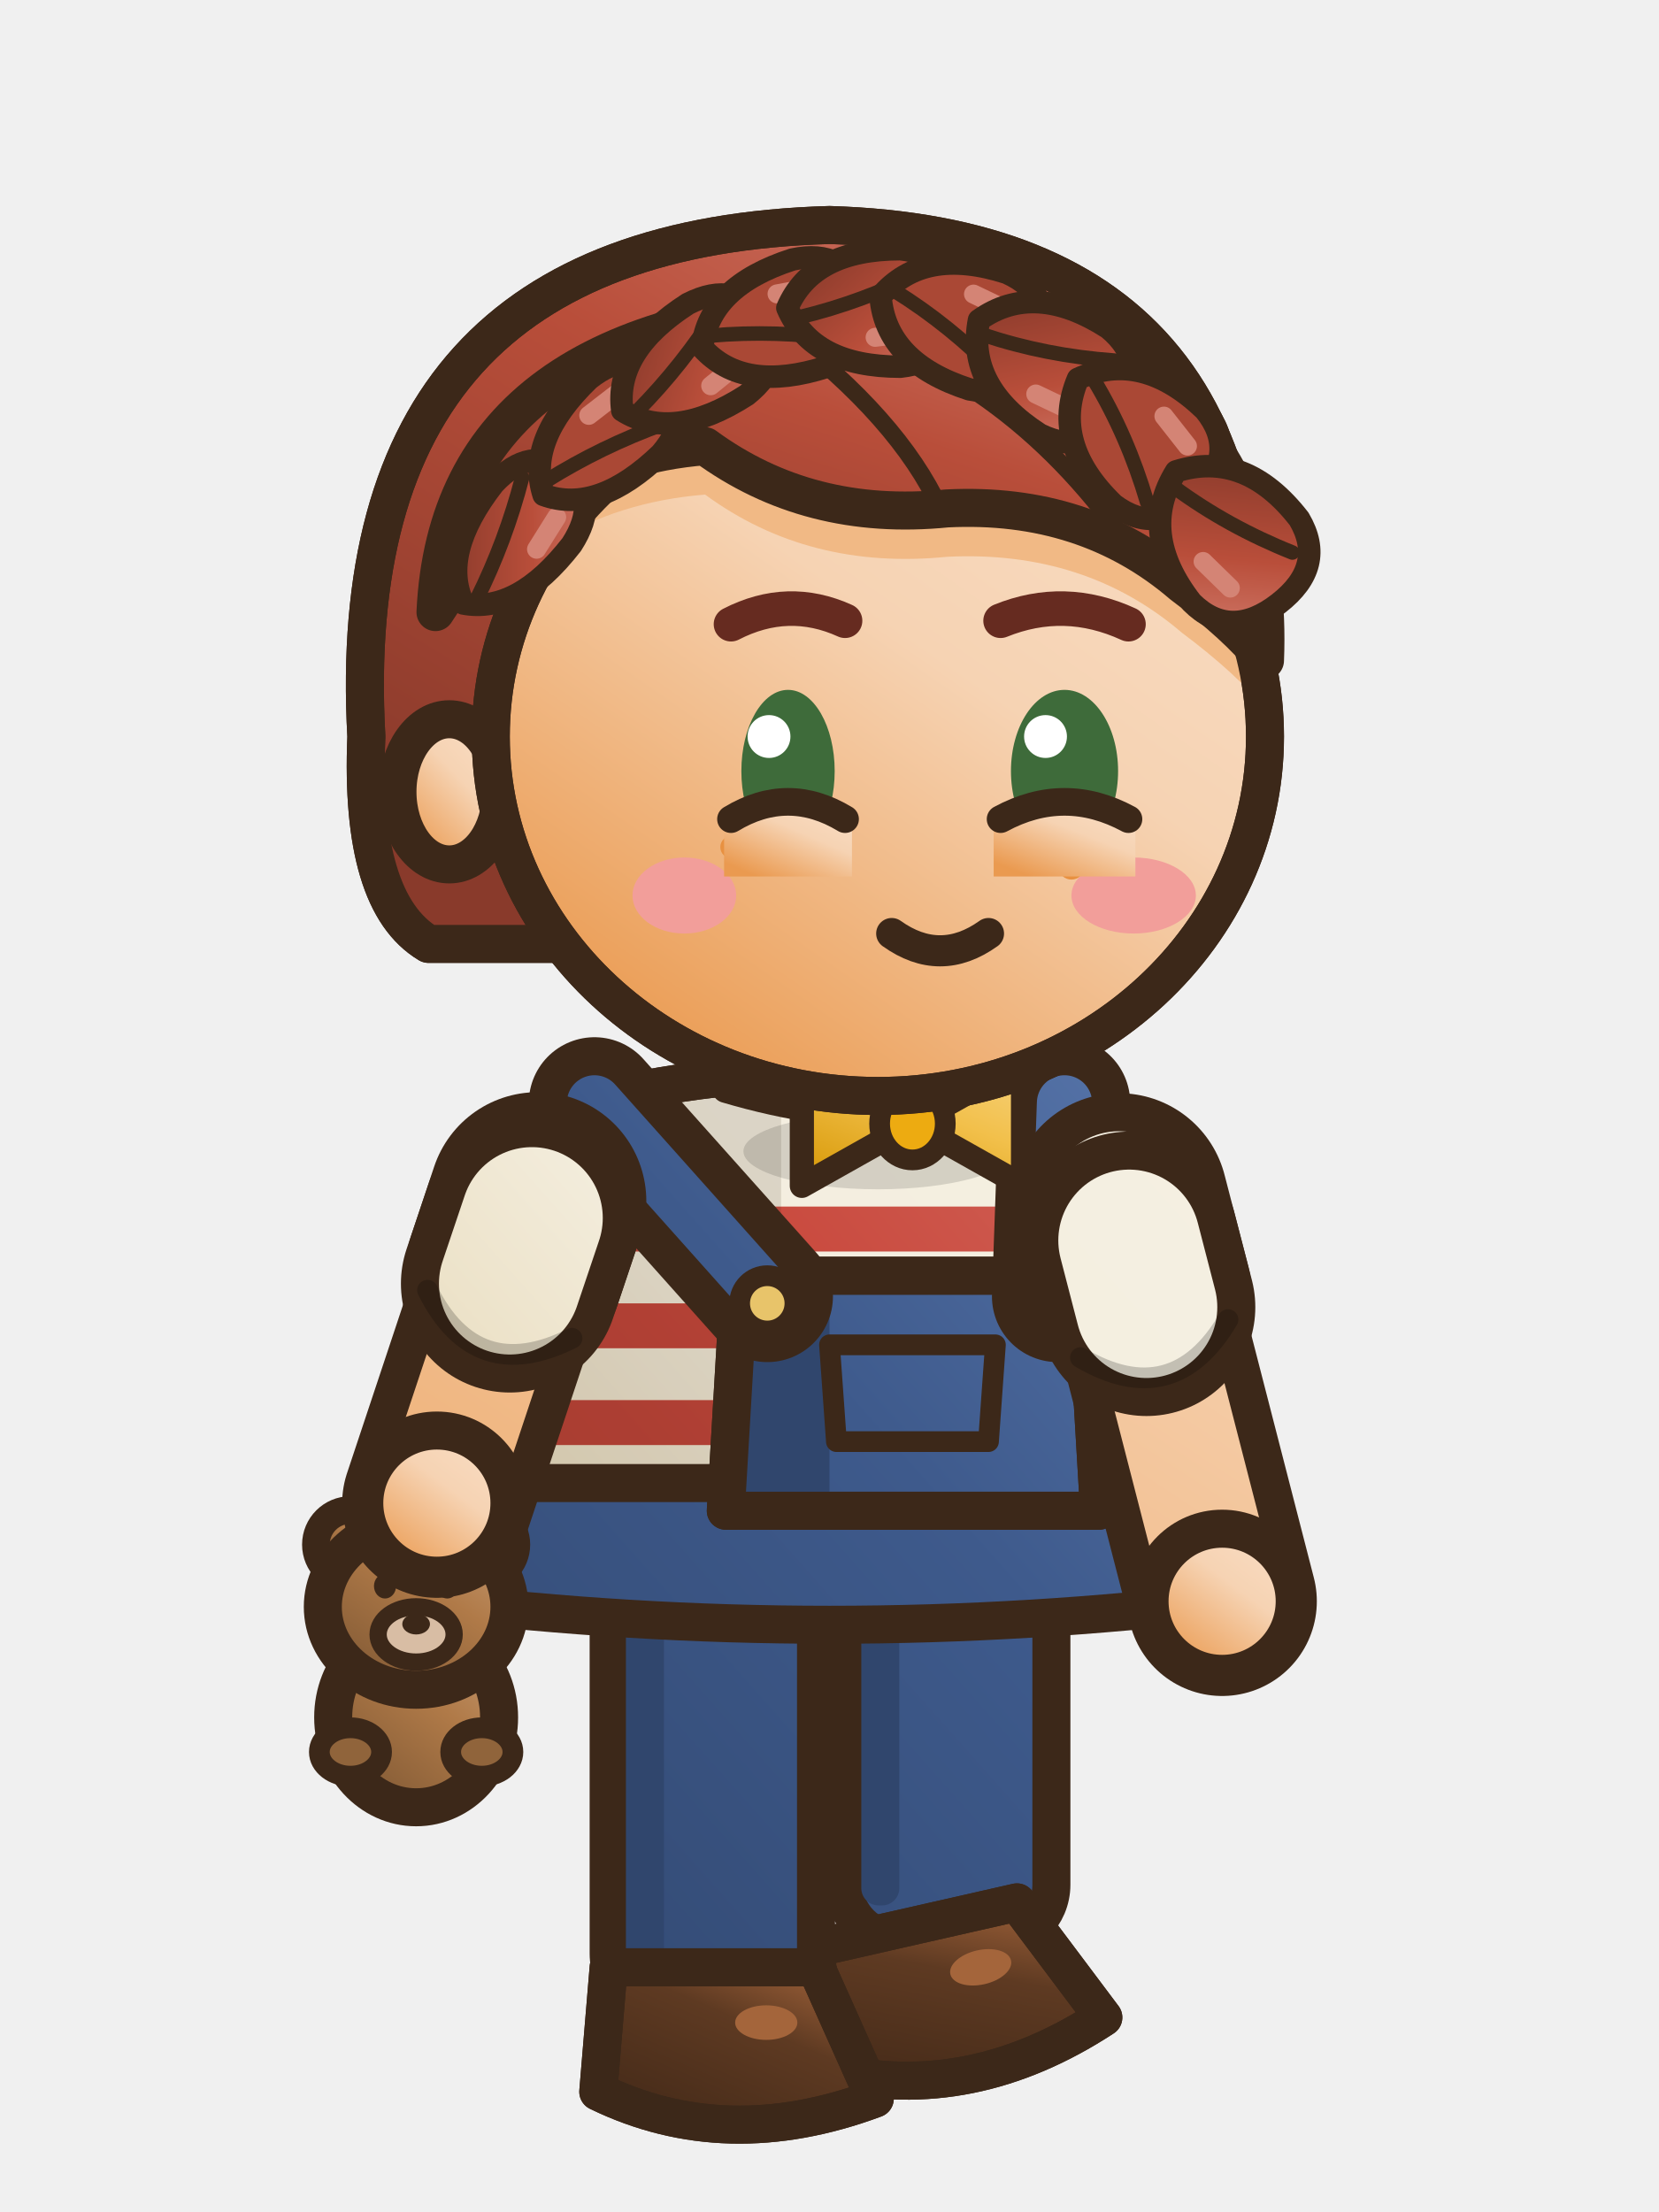
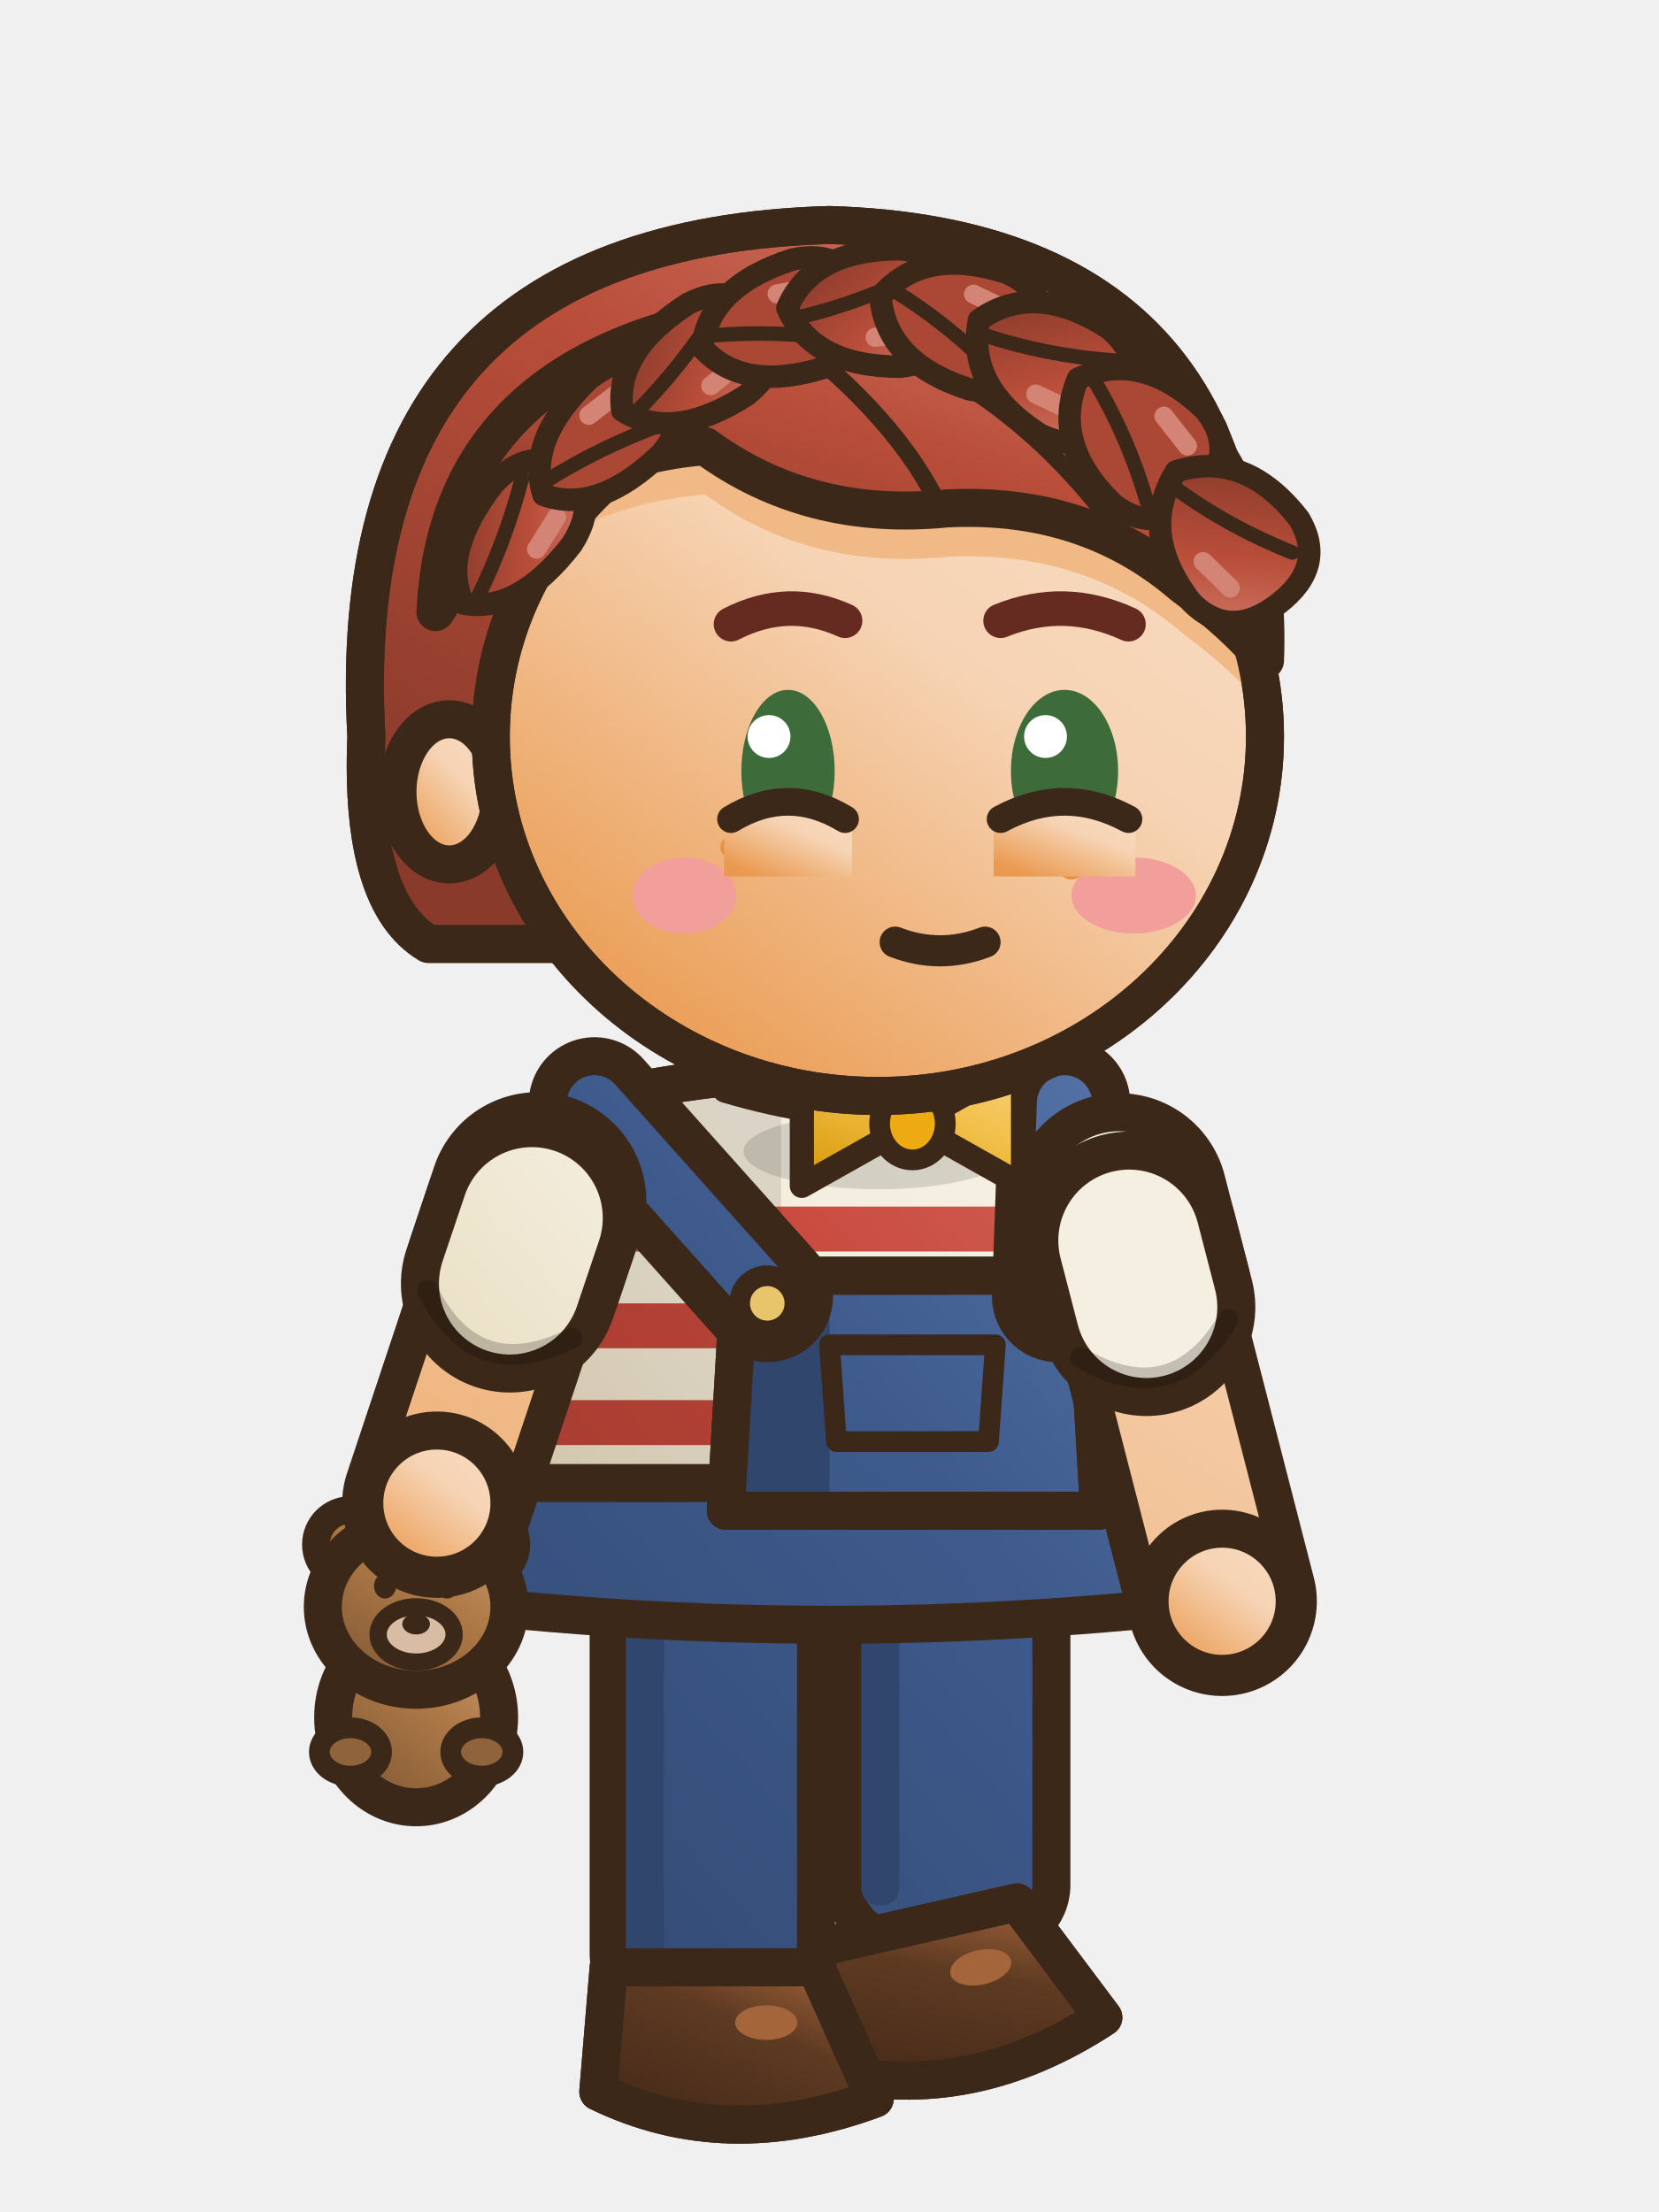
<svg xmlns="http://www.w3.org/2000/svg" width="48" height="64" viewBox="0 0 48 64">
  <g transform="translate(48 0) scale(-1 1)">
    <defs>
      <linearGradient id="a11semarche5G0" x1="0" y1="0" x2="0.75" y2="1">
        <stop offset="0" stop-color="#F9DFC8" />
        <stop offset="0.45" stop-color="#F6D3B3" />
        <stop offset="1" stop-color="#EA9A50" />
      </linearGradient>
      <linearGradient id="a11semarche5G0t" gradientUnits="userSpaceOnUse" x1="4" y1="2" x2="42" y2="60">
        <stop offset="0" stop-color="#F9DFC8" />
        <stop offset="0.45" stop-color="#F6D3B3" />
        <stop offset="1" stop-color="#EA9A50" />
      </linearGradient>
      <linearGradient id="a11semarche5G1" x1="0" y1="0" x2="0.75" y2="1">
        <stop offset="0" stop-color="#D17C6D" />
        <stop offset="0.45" stop-color="#B94E3A" />
        <stop offset="1" stop-color="#893A2B" />
      </linearGradient>
      <linearGradient id="a11semarche5G1t" gradientUnits="userSpaceOnUse" x1="4" y1="2" x2="42" y2="60">
        <stop offset="0" stop-color="#D17C6D" />
        <stop offset="0.45" stop-color="#B94E3A" />
        <stop offset="1" stop-color="#893A2B" />
      </linearGradient>
      <linearGradient id="a11semarche5G2" x1="0" y1="0" x2="0.75" y2="1">
        <stop offset="0" stop-color="#D77A71" />
        <stop offset="0.45" stop-color="#C8463A" />
        <stop offset="1" stop-color="#95332A" />
      </linearGradient>
      <linearGradient id="a11semarche5G2t" gradientUnits="userSpaceOnUse" x1="6" y1="28" x2="42" y2="60">
        <stop offset="0" stop-color="#D77A71" />
        <stop offset="0.45" stop-color="#C8463A" />
        <stop offset="1" stop-color="#95332A" />
      </linearGradient>
      <linearGradient id="a11semarche5G3" x1="0" y1="0" x2="0.75" y2="1">
        <stop offset="0" stop-color="#6584BB" />
        <stop offset="0.45" stop-color="#3E5A8C" />
        <stop offset="1" stop-color="#2E4368" />
      </linearGradient>
      <linearGradient id="a11semarche5G3t" gradientUnits="userSpaceOnUse" x1="6" y1="28" x2="42" y2="60">
        <stop offset="0" stop-color="#6584BB" />
        <stop offset="0.45" stop-color="#3E5A8C" />
        <stop offset="1" stop-color="#2E4368" />
      </linearGradient>
      <linearGradient id="a11semarche5G4" x1="0" y1="0" x2="0.75" y2="1">
        <stop offset="0" stop-color="#F5F0E3" />
        <stop offset="0.45" stop-color="#F4EEDF" />
        <stop offset="1" stop-color="#D5BE85" />
      </linearGradient>
      <linearGradient id="a11semarche5G4t" gradientUnits="userSpaceOnUse" x1="6" y1="28" x2="42" y2="60">
        <stop offset="0" stop-color="#F5F0E3" />
        <stop offset="0.45" stop-color="#F4EEDF" />
        <stop offset="1" stop-color="#D5BE85" />
      </linearGradient>
      <linearGradient id="a11semarche5G5" x1="0" y1="0" x2="0.75" y2="1">
        <stop offset="0" stop-color="#AD6A3E" />
        <stop offset="0.45" stop-color="#5E3A22" />
        <stop offset="1" stop-color="#462B19" />
      </linearGradient>
      <linearGradient id="a11semarche5G5t" gradientUnits="userSpaceOnUse" x1="4" y1="2" x2="42" y2="60">
        <stop offset="0" stop-color="#AD6A3E" />
        <stop offset="0.45" stop-color="#5E3A22" />
        <stop offset="1" stop-color="#462B19" />
      </linearGradient>
      <linearGradient id="a11semarche5G6" x1="0" y1="0" x2="0.75" y2="1">
        <stop offset="0" stop-color="#DDA492" />
        <stop offset="0.45" stop-color="#D08168" />
        <stop offset="1" stop-color="#B05437" />
      </linearGradient>
      <linearGradient id="a11semarche5G6t" gradientUnits="userSpaceOnUse" x1="4" y1="2" x2="42" y2="60">
        <stop offset="0" stop-color="#DDA492" />
        <stop offset="0.45" stop-color="#D08168" />
        <stop offset="1" stop-color="#B05437" />
      </linearGradient>
      <linearGradient id="a11semarche5G7" x1="0" y1="0" x2="0.75" y2="1">
        <stop offset="0" stop-color="#C89F79" />
        <stop offset="0.45" stop-color="#B07A48" />
        <stop offset="1" stop-color="#825A35" />
      </linearGradient>
      <linearGradient id="a11semarche5G7t" gradientUnits="userSpaceOnUse" x1="4" y1="2" x2="42" y2="60">
        <stop offset="0" stop-color="#C89F79" />
        <stop offset="0.45" stop-color="#B07A48" />
        <stop offset="1" stop-color="#825A35" />
      </linearGradient>
      <linearGradient id="a11semarche5G8" x1="0" y1="0" x2="0.75" y2="1">
        <stop offset="0" stop-color="#F6D27D" />
        <stop offset="0.45" stop-color="#F2C04B" />
        <stop offset="1" stop-color="#DB9E10" />
      </linearGradient>
      <linearGradient id="a11semarche5G8t" gradientUnits="userSpaceOnUse" x1="4" y1="2" x2="42" y2="60">
        <stop offset="0" stop-color="#F6D27D" />
        <stop offset="0.45" stop-color="#F2C04B" />
        <stop offset="1" stop-color="#DB9E10" />
      </linearGradient>
    </defs>
    <g transform="translate(0 -0.29)">
      <g transform="translate(0.56 0)" />
      <rect x="17.58" y="44.5" width="6" height="11.92" rx="1.6" fill="url(#a11semarche5G3t)" stroke="#3C2819" stroke-width="1.1" stroke-linejoin="round" stroke-linecap="round" />
      <rect x="21.98" y="45.1" width="1.1" height="10.32" rx="0.5" fill="#30466D" />
      <g transform="rotate(12.78 17.58 59.72)">
        <path d="M17.58,55.22 L23.58,55.22 L23.88,58.82 Q20.18,60.62 15.88,59.02 Z" fill="url(#a11semarche5G5)" stroke="#3C2819" stroke-width="1.1" stroke-linejoin="round" stroke-linecap="round" />
        <clipPath id="a11semarche5s206552">
          <path d="M17.58,55.22 L23.58,55.22 L23.88,58.82 Q20.18,60.62 15.88,59.02 Z" />
        </clipPath>
        <g clip-path="url(#a11semarche5s206552)">
          <path d="M15.78,58.52 Q20.18,60.22 23.98,58.32 L23.98,60.82 L15.78,60.82 Z" fill="#442A18" />
        </g>
        <path d="M17.58,55.22 L23.58,55.22 L23.88,58.82 Q20.18,60.62 15.88,59.02 Z" fill="none" stroke="#3C2819" stroke-width="1.1" stroke-linejoin="round" stroke-linecap="round" />
        <ellipse cx="19.02" cy="56.82" rx="0.9" ry="0.5" fill="#A4653B" stroke="none" />
      </g>
      <rect x="24.39" y="44.5" width="6" height="13.91" rx="1.6" fill="url(#a11semarche5G3t)" stroke="#3C2819" stroke-width="1.1" stroke-linejoin="round" stroke-linecap="round" />
      <rect x="28.79" y="45.1" width="1.1" height="12.31" rx="0.5" fill="#30466D" />
      <path d="M24.39,57.21 L30.39,57.21 L30.69,60.81 Q26.99,62.61 22.69,61.01 Z" fill="url(#a11semarche5G5)" stroke="#3C2819" stroke-width="1.1" stroke-linejoin="round" stroke-linecap="round" />
      <clipPath id="a11semarche5s274572">
        <path d="M24.39,57.21 L30.39,57.21 L30.69,60.81 Q26.99,62.61 22.69,61.01 Z" />
      </clipPath>
      <g clip-path="url(#a11semarche5s274572)">
        <path d="M22.59,60.51 Q26.99,62.21 30.79,60.31 L30.79,62.81 L22.59,62.81 Z" fill="#442A18" />
      </g>
      <path d="M24.39,57.21 L30.39,57.21 L30.69,60.81 Q26.99,62.61 22.69,61.01 Z" fill="none" stroke="#3C2819" stroke-width="1.1" stroke-linejoin="round" stroke-linecap="round" />
      <ellipse cx="25.83" cy="58.81" rx="0.9" ry="0.5" fill="#A4653B" stroke="none" />
      <path d="M15.4,32.6 Q24,30 32.6,32.6 Q35.9,38.7 35.6,44.8 Q24,47.8 12.4,44.8 Q12.1,38.7 15.4,32.6 Z" fill="url(#a11semarche5G4t)" stroke="#3C2819" stroke-width="1.1" stroke-linejoin="round" stroke-linecap="round" />
      <clipPath id="a11semarche5t">
        <path d="M15.4,32.6 Q24,30 32.6,32.6 Q35.9,38.7 35.6,44.8 Q24,47.8 12.4,44.8 Q12.1,38.7 15.4,32.6 Z" />
      </clipPath>
      <g clip-path="url(#a11semarche5t)">
        <rect x="8" y="35.2" width="32" height="1.3" fill="url(#a11semarche5G2t)" />
        <rect x="8" y="38" width="32" height="1.3" fill="url(#a11semarche5G2t)" />
        <rect x="8" y="40.8" width="32" height="1.3" fill="url(#a11semarche5G2t)" />
        <rect x="8" y="43.6" width="32" height="1.3" fill="url(#a11semarche5G2t)" />
        <rect x="8" y="46.4" width="32" height="1.3" fill="url(#a11semarche5G2t)" />
        <rect x="25.4" y="30" width="14" height="22" fill="rgba(60,40,25,.13)" />
      </g>
      <path d="M15.4,32.6 Q24,30 32.6,32.6 Q35.9,38.7 35.6,44.8 Q24,47.8 12.4,44.8 Q12.1,38.7 15.4,32.6 Z" fill="none" stroke="#3C2819" stroke-width="1.1" stroke-linejoin="round" stroke-linecap="round" />
      <path d="M16.2,31.8 Q21.6,33.4 27,31.8" fill="none" stroke="#3C2819" stroke-width="0.8" stroke-linejoin="round" stroke-linecap="round" />
      <path d="M12.6,43.2 L35.4,43.2 L35.6,46.6 Q24,48 12.4,46.6 Z" fill="url(#a11semarche5G3t)" stroke="#3C2819" stroke-width="1.1" stroke-linejoin="round" stroke-linecap="round" />
      <path d="M13.4,43.4 L13.8,46.2" fill="none" stroke="#3C2819" stroke-width="0.5" stroke-linejoin="round" stroke-linecap="round" />
      <path d="M16.6,37.2 L26.6,37.2 L27,44 L16.2,44 Z" fill="url(#a11semarche5G3t)" stroke="#3C2819" stroke-width="1.1" stroke-linejoin="round" stroke-linecap="round" />
      <clipPath id="a11semarche5bv">
        <path d="M16.6,37.2 L26.6,37.2 L27,44 L16.2,44 Z" />
      </clipPath>
      <g clip-path="url(#a11semarche5bv)">
        <rect x="24" y="36" width="5" height="9" fill="#30466D" />
      </g>
      <path d="M16.6,37.2 L26.6,37.2 L27,44 L16.2,44 Z" fill="none" stroke="#3C2819" stroke-width="1.1" stroke-linejoin="round" stroke-linecap="round" />
      <path d="M19.2,39.2 L24,39.2 L23.8,42 L19.4,42 Z" fill="none" stroke="#3C2819" stroke-width="0.6" stroke-linejoin="round" stroke-linecap="round" />
      <line x1="17.4" y1="37.8" x2="17.2" y2="32.2" stroke="#3C2819" stroke-width="3.8" stroke-linecap="round" />
      <line x1="17.4" y1="37.8" x2="17.2" y2="32.2" stroke="url(#a11semarche5G3t)" stroke-width="1.6" stroke-linecap="round" />
      <line x1="25.8" y1="37.8" x2="30.8" y2="32.2" stroke="#3C2819" stroke-width="3.8" stroke-linecap="round" />
      <line x1="25.8" y1="37.8" x2="30.8" y2="32.2" stroke="url(#a11semarche5G3t)" stroke-width="1.6" stroke-linecap="round" />
      <ellipse cx="17.4" cy="38" rx="0.8" ry="0.8" fill="#E8C46A" stroke="#3C2819" stroke-width="0.6" stroke-linejoin="round" stroke-linecap="round" />
      <ellipse cx="25.8" cy="38" rx="0.8" ry="0.8" fill="#E8C46A" stroke="#3C2819" stroke-width="0.6" stroke-linejoin="round" stroke-linecap="round" />
      <ellipse cx="22.6" cy="33.6" rx="3.89" ry="1.1" fill="rgba(0,0,0,.13)" stroke="none" />
      <ellipse cx="35.96" cy="49.98" rx="2.4" ry="2.6" fill="url(#a11semarche5G7)" stroke="#3C2819" stroke-width="1.1" stroke-linejoin="round" stroke-linecap="round" />
      <ellipse cx="34.06" cy="44.98" rx="1" ry="1" fill="url(#a11semarche5G7)" stroke="#3C2819" stroke-width="0.8" stroke-linejoin="round" stroke-linecap="round" />
      <ellipse cx="37.86" cy="44.98" rx="1" ry="1" fill="url(#a11semarche5G7)" stroke="#3C2819" stroke-width="0.8" stroke-linejoin="round" stroke-linecap="round" />
      <ellipse cx="35.96" cy="46.78" rx="2.7" ry="2.4" fill="url(#a11semarche5G7)" stroke="#3C2819" stroke-width="1.1" stroke-linejoin="round" stroke-linecap="round" />
      <ellipse cx="35.96" cy="47.58" rx="1.1" ry="0.8" fill="#D8BDA4" stroke="#3C2819" stroke-width="0.5" stroke-linejoin="round" stroke-linecap="round" />
      <ellipse cx="35.96" cy="47.28" rx="0.4" ry="0.3" fill="#3C2819" stroke="none" />
      <ellipse cx="35.06" cy="46.18" rx="0.32" ry="0.36" fill="#3C2819" stroke="none" />
      <ellipse cx="36.86" cy="46.18" rx="0.32" ry="0.36" fill="#3C2819" stroke="none" />
      <ellipse cx="34.06" cy="50.98" rx="0.9" ry="0.7" fill="#90643B" stroke="#3C2819" stroke-width="0.6" stroke-linejoin="round" stroke-linecap="round" />
      <ellipse cx="37.86" cy="50.98" rx="0.9" ry="0.7" fill="#90643B" stroke="#3C2819" stroke-width="0.6" stroke-linejoin="round" stroke-linecap="round" />
      <path d="M32.45,35.04 L33.12,37.05" fill="none" stroke="#3C2819" stroke-width="6.3" stroke-linecap="round" stroke-linejoin="round" />
      <path d="M32.45,35.04 L33.12,37.05" fill="none" stroke="url(#a11semarche5G4t)" stroke-width="4.1" stroke-linecap="round" stroke-linejoin="round" />
      <path d="M33.12,37.05 L35.36,43.78" fill="none" stroke="#3C2819" stroke-width="5.48" stroke-linecap="round" stroke-linejoin="round" />
      <path d="M33.12,37.05 L35.36,43.78" fill="none" stroke="url(#a11semarche5G0t)" stroke-width="3.28" stroke-linecap="round" stroke-linejoin="round" />
      <path d="M32.61,35.53 L33.25,37.43" fill="none" stroke="#3C2819" stroke-width="6.3" stroke-linecap="round" stroke-linejoin="round" />
      <path d="M32.61,35.53 L33.25,37.43" fill="none" stroke="url(#a11semarche5G4t)" stroke-width="4.1" stroke-linecap="round" stroke-linejoin="round" />
      <path d="M31.45,39.01 Q34.24,40.41 35.63,37.62" fill="none" stroke="rgba(0,0,0,.2)" stroke-width="0.6" stroke-linecap="round" />
      <ellipse cx="35.36" cy="43.78" rx="2.1" ry="2.1" fill="url(#a11semarche5G0)" stroke="#3C2819" stroke-width="1.1" stroke-linejoin="round" stroke-linecap="round" />
      <path d="M21.6,32.8 L18.4,31 L18.4,34.6 Z M21.6,32.8 L24.8,31 L24.8,34.6 Z" fill="url(#a11semarche5G8)" stroke="#3C2819" stroke-width="0.7" stroke-linejoin="round" stroke-linecap="round" />
      <ellipse cx="21.6" cy="32.8" rx="0.95" ry="1.05" fill="#EDAB11" stroke="#3C2819" stroke-width="0.6" stroke-linejoin="round" stroke-linecap="round" />
      <path d="M15.62,35.07 L14.93,37.73" fill="none" stroke="#3C2819" stroke-width="6.3" stroke-linecap="round" stroke-linejoin="round" />
      <path d="M15.62,35.07 L14.93,37.73" fill="none" stroke="url(#a11semarche5G4t)" stroke-width="4.1" stroke-linecap="round" stroke-linejoin="round" />
      <path d="M14.93,37.73 L12.64,46.62" fill="none" stroke="#3C2819" stroke-width="5.48" stroke-linecap="round" stroke-linejoin="round" />
      <path d="M14.93,37.73 L12.64,46.62" fill="none" stroke="url(#a11semarche5G0t)" stroke-width="3.28" stroke-linecap="round" stroke-linejoin="round" />
      <path d="M15.33,36.18 L14.83,38.11" fill="none" stroke="#3C2819" stroke-width="6.3" stroke-linecap="round" stroke-linejoin="round" />
      <path d="M15.33,36.18 L14.83,38.11" fill="none" stroke="url(#a11semarche5G4t)" stroke-width="4.1" stroke-linecap="round" stroke-linejoin="round" />
      <path d="M12.47,38.47 Q14.05,41.15 16.74,39.57" fill="none" stroke="rgba(0,0,0,.2)" stroke-width="0.6" stroke-linecap="round" />
      <ellipse cx="12.64" cy="46.62" rx="2.1" ry="2.1" fill="url(#a11semarche5G0)" stroke="#3C2819" stroke-width="1.1" stroke-linejoin="round" stroke-linecap="round" />
      <g transform="translate(0.42 0)" />
      <path d="M12,21.6 Q10.6,7.2 24,6.8 Q38.2,7.2 37.4,21.6 Q37.6,26.4 35.6,27.6 L14,27.6 Q12.2,26.4 12,21.6 Z" fill="url(#a11semarche5G1)" stroke="#3C2819" stroke-width="1.1" stroke-linejoin="round" stroke-linecap="round" />
      <clipPath id="a11semarche5h">
        <path d="M12,21.6 Q10.6,7.2 24,6.8 Q38.2,7.2 37.4,21.6 Q37.6,26.4 35.6,27.6 L14,27.6 Q12.2,26.4 12,21.6 Z" />
      </clipPath>
      <g clip-path="url(#a11semarche5h)">
        <rect x="8" y="24.6" width="32" height="10" fill="#893A2B" />
      </g>
      <path d="M12,21.6 Q10.6,7.2 24,6.8 Q38.2,7.2 37.4,21.6 Q37.6,26.4 35.6,27.6 L14,27.6 Q12.2,26.4 12,21.6 Z" fill="none" stroke="#3C2819" stroke-width="1.1" stroke-linejoin="round" stroke-linecap="round" />
      <ellipse cx="35" cy="23.2" rx="1.5" ry="2.1" fill="url(#a11semarche5G0)" stroke="#3C2819" stroke-width="1.1" stroke-linejoin="round" stroke-linecap="round" />
      <path d="M11.4,21.6 a11.2,10.4 0 1,0 22.4,0 a11.2,10.4 0 1,0 -22.4,0 Z" fill="url(#a11semarche5G0)" stroke="#3C2819" stroke-width="1.1" stroke-linejoin="round" stroke-linecap="round" />
      <clipPath id="a11semarche5f">
        <path d="M11.4,21.6 a11.2,10.4 0 1,0 22.4,0 a11.2,10.4 0 1,0 -22.4,0 Z" />
      </clipPath>
      <g clip-path="url(#a11semarche5f)">
        <path d="M11.4,19.4 Q11,9.6 23,9 Q35,9.4 35.4,18 Q32.6,13.6 27.6,13.2 Q24.6,15.4 20.6,15 Q16.6,14.8 13.8,17.2 Q12.2,18.4 11.4,19.4 Z" fill="#F1B985" transform="translate(0 1.4)" />
        <ellipse cx="15.2" cy="26.2" rx="1.8" ry="1.1" fill="#F29E9A" stroke="none" />
        <ellipse cx="28.2" cy="26.2" rx="1.5" ry="1.1" fill="#F29E9A" stroke="none" />
        <ellipse cx="15.8" cy="24.7" rx="0.44" ry="0.42" fill="#E89141" stroke="none" />
        <ellipse cx="17" cy="25.4" rx="0.36" ry="0.34" fill="#E89141" stroke="none" />
        <ellipse cx="26.8" cy="24.8" rx="0.36" ry="0.34" fill="#E89141" stroke="none" />
      </g>
      <path d="M11.4,21.6 a11.2,10.4 0 1,0 22.4,0 a11.2,10.4 0 1,0 -22.4,0 Z" fill="none" stroke="#3C2819" stroke-width="1.1" stroke-linejoin="round" stroke-linecap="round" />
      <path d="M11.4,19.4 Q11,9.6 23,9 Q35,9.4 35.4,18 Q32.6,13.6 27.6,13.2 Q24.6,15.4 20.6,15 Q16.6,14.8 13.8,17.2 Q12.2,18.4 11.4,19.4 Z" fill="url(#a11semarche5G1)" stroke="#3C2819" stroke-width="1.1" stroke-linejoin="round" stroke-linecap="round" />
      <clipPath id="a11semarche5sf">
        <path d="M11.4,19.4 Q11,9.6 23,9 Q35,9.4 35.4,18 Q32.6,13.6 27.6,13.2 Q24.6,15.4 20.6,15 Q16.6,14.8 13.8,17.2 Q12.2,18.4 11.4,19.4 Z" />
      </clipPath>
      <g clip-path="url(#a11semarche5sf)">
        <path d="M23.6,9.8 Q18.4,11.4 15,16.6 M25.4,9.8 Q22,12.4 20.8,15 M27.2,10 Q31,11.6 33.4,16" fill="none" stroke="#3C2819" stroke-width="0.5" stroke-linejoin="round" stroke-linecap="round" />
      </g>
      <line x1="15.6" y1="11.4" x2="22.6" y2="9.6" stroke="#D48475" stroke-width="1.3" stroke-linecap="round" />
      <g transform="translate(33.11 15.84) rotate(-37.84)">
        <path d="M-1.43,-0.85 Q-1.43,1.69 0,2.42 Q1.43,1.69 1.43,-0.85 Q1.29,-2.42 0,-2.42 Q-1.29,-2.42 -1.43,-0.85 Z" fill="url(#a11semarche5G1)" stroke="#3C2819" stroke-width="0.65" stroke-linejoin="round" stroke-linecap="round" />
        <path d="M0.89,-1.5 Q0.14,0.24 -0.23,2.08" fill="none" stroke="#3C2819" stroke-width="0.42" stroke-linejoin="round" stroke-linecap="round" />
        <line x1="-0.6" y1="-1.21" x2="-0.71" y2="-0.12" stroke="#D48475" stroke-width="0.55" stroke-linecap="round" />
      </g>
      <g transform="translate(30.53 12.93) rotate(-46.01)">
        <path d="M-1.5,-0.85 Q-1.5,1.69 0,2.42 Q1.5,1.69 1.5,-0.85 Q1.35,-2.42 0,-2.42 Q-1.35,-2.42 -1.5,-0.85 Z" fill="#AA4835" stroke="#3C2819" stroke-width="0.65" stroke-linejoin="round" stroke-linecap="round" />
        <path d="M-0.93,-1.5 Q-0.15,0.24 0.24,2.08" fill="none" stroke="#3C2819" stroke-width="0.42" stroke-linejoin="round" stroke-linecap="round" />
        <line x1="0.63" y1="-1.21" x2="0.75" y2="-0.12" stroke="#D48475" stroke-width="0.55" stroke-linecap="round" />
      </g>
      <g transform="translate(27.96 10.86) rotate(-57.23)">
        <path d="M-1.57,-0.85 Q-1.57,1.69 0,2.42 Q1.57,1.69 1.57,-0.85 Q1.41,-2.42 0,-2.42 Q-1.41,-2.42 -1.57,-0.85 Z" fill="url(#a11semarche5G1)" stroke="#3C2819" stroke-width="0.65" stroke-linejoin="round" stroke-linecap="round" />
        <path d="M0.97,-1.5 Q0.16,0.24 -0.25,2.08" fill="none" stroke="#3C2819" stroke-width="0.42" stroke-linejoin="round" stroke-linecap="round" />
        <line x1="-0.66" y1="-1.21" x2="-0.78" y2="-0.12" stroke="#D48475" stroke-width="0.55" stroke-linecap="round" />
      </g>
      <g transform="translate(25.38 9.61) rotate(-72.16)">
        <path d="M-1.63,-0.85 Q-1.63,1.69 0,2.42 Q1.63,1.69 1.63,-0.85 Q1.47,-2.42 0,-2.42 Q-1.47,-2.42 -1.63,-0.85 Z" fill="#AA4835" stroke="#3C2819" stroke-width="0.65" stroke-linejoin="round" stroke-linecap="round" />
        <path d="M-1.01,-1.5 Q-0.16,0.24 0.26,2.08" fill="none" stroke="#3C2819" stroke-width="0.42" stroke-linejoin="round" stroke-linecap="round" />
        <line x1="0.68" y1="-1.21" x2="0.82" y2="-0.12" stroke="#D48475" stroke-width="0.55" stroke-linecap="round" />
      </g>
      <g transform="translate(22.8 9.2) rotate(-90)">
        <path d="M-1.7,-0.85 Q-1.7,1.69 0,2.42 Q1.7,1.69 1.7,-0.85 Q1.53,-2.42 0,-2.42 Q-1.53,-2.42 -1.7,-0.85 Z" fill="url(#a11semarche5G1)" stroke="#3C2819" stroke-width="0.65" stroke-linejoin="round" stroke-linecap="round" />
        <path d="M1.05,-1.5 Q0.17,0.24 -0.27,2.08" fill="none" stroke="#3C2819" stroke-width="0.42" stroke-linejoin="round" stroke-linecap="round" />
        <line x1="-0.71" y1="-1.21" x2="-0.85" y2="-0.12" stroke="#D48475" stroke-width="0.55" stroke-linecap="round" />
      </g>
      <g transform="translate(20.22 9.61) rotate(-107.84)">
        <path d="M-1.77,-0.85 Q-1.77,1.69 0,2.42 Q1.77,1.69 1.77,-0.85 Q1.59,-2.42 0,-2.42 Q-1.59,-2.42 -1.77,-0.85 Z" fill="#AA4835" stroke="#3C2819" stroke-width="0.65" stroke-linejoin="round" stroke-linecap="round" />
        <path d="M-1.1,-1.5 Q-0.18,0.24 0.28,2.08" fill="none" stroke="#3C2819" stroke-width="0.42" stroke-linejoin="round" stroke-linecap="round" />
        <line x1="0.74" y1="-1.21" x2="0.89" y2="-0.12" stroke="#D48475" stroke-width="0.55" stroke-linecap="round" />
      </g>
      <g transform="translate(17.64 10.86) rotate(-122.77)">
        <path d="M-1.83,-0.85 Q-1.83,1.69 0,2.42 Q1.83,1.69 1.83,-0.85 Q1.65,-2.42 0,-2.42 Q-1.65,-2.42 -1.83,-0.85 Z" fill="url(#a11semarche5G1)" stroke="#3C2819" stroke-width="0.65" stroke-linejoin="round" stroke-linecap="round" />
        <path d="M1.13,-1.5 Q0.18,0.24 -0.29,2.08" fill="none" stroke="#3C2819" stroke-width="0.42" stroke-linejoin="round" stroke-linecap="round" />
        <line x1="-0.77" y1="-1.21" x2="-0.91" y2="-0.12" stroke="#D48475" stroke-width="0.55" stroke-linecap="round" />
      </g>
      <g transform="translate(15.07 12.93) rotate(-133.99)">
        <path d="M-1.9,-0.85 Q-1.9,1.69 0,2.42 Q1.9,1.69 1.9,-0.85 Q1.71,-2.42 0,-2.42 Q-1.71,-2.42 -1.9,-0.85 Z" fill="#AA4835" stroke="#3C2819" stroke-width="0.65" stroke-linejoin="round" stroke-linecap="round" />
        <path d="M-1.18,-1.5 Q-0.19,0.24 0.3,2.08" fill="none" stroke="#3C2819" stroke-width="0.42" stroke-linejoin="round" stroke-linecap="round" />
        <line x1="0.8" y1="-1.21" x2="0.95" y2="-0.12" stroke="#D48475" stroke-width="0.55" stroke-linecap="round" />
      </g>
      <g transform="translate(12.49 15.84) rotate(-142.16)">
        <path d="M-1.97,-0.85 Q-1.97,1.69 0,2.42 Q1.97,1.69 1.97,-0.85 Q1.77,-2.42 0,-2.42 Q-1.77,-2.42 -1.97,-0.85 Z" fill="url(#a11semarche5G1)" stroke="#3C2819" stroke-width="0.65" stroke-linejoin="round" stroke-linecap="round" />
        <path d="M1.22,-1.5 Q0.2,0.24 -0.32,2.08" fill="none" stroke="#3C2819" stroke-width="0.42" stroke-linejoin="round" stroke-linecap="round" />
        <line x1="-0.83" y1="-1.21" x2="-0.98" y2="-0.12" stroke="#D48475" stroke-width="0.55" stroke-linecap="round" />
      </g>
      <path d="M15.35,18.35 Q17.2,17.5 19.05,18.25" fill="none" stroke="#662B20" stroke-width="1" stroke-linecap="round" />
      <path d="M26.85,18.35 Q25.2,17.5 23.55,18.25" fill="none" stroke="#662B20" stroke-width="1" stroke-linecap="round" />
      <ellipse cx="17.2" cy="22.6" rx="1.55" ry="2.35" fill="#3E6B3A" stroke="none" />
      <ellipse cx="17.75" cy="21.6" rx="0.62" ry="0.62" fill="#FFFFFF" stroke="none" />
      <ellipse cx="16.7" cy="23.6" rx="0.3" ry="0.3" fill="#FFFFFF" stroke="none" />
      <ellipse cx="25.2" cy="22.6" rx="1.35" ry="2.35" fill="#3E6B3A" stroke="none" />
      <ellipse cx="25.75" cy="21.6" rx="0.62" ry="0.62" fill="#FFFFFF" stroke="none" />
      <ellipse cx="24.7" cy="23.6" rx="0.3" ry="0.3" fill="#FFFFFF" stroke="none" />
-       <path d="M19.4,27.3 Q20.8,28.3 22.2,27.3" fill="none" stroke="#3C2819" stroke-width="0.9" stroke-linejoin="round" stroke-linecap="round" />
+       <path d="M19.5,27.55 Q20.8,28.05 22.1,27.55" fill="none" stroke="#3C2819" stroke-width="0.9" stroke-linejoin="round" stroke-linecap="round" />
      <path d="M15.15,24.09 Q17.2,22.89 19.25,24.09 L19.25,25.65 L15.15,25.65 Z" fill="url(#a11semarche5G0)" />
      <path d="M15.35,23.99 Q17.2,22.99 19.05,23.99" fill="none" stroke="#3C2819" stroke-width="0.8" stroke-linejoin="round" stroke-linecap="round" />
      <path d="M23.35,24.09 Q25.2,22.89 27.05,24.09 L27.05,25.65 L23.35,25.65 Z" fill="url(#a11semarche5G0)" />
      <path d="M23.55,23.99 Q25.2,22.99 26.85,23.99" fill="none" stroke="#3C2819" stroke-width="0.8" stroke-linejoin="round" stroke-linecap="round" />
    </g>
  </g>
</svg>
